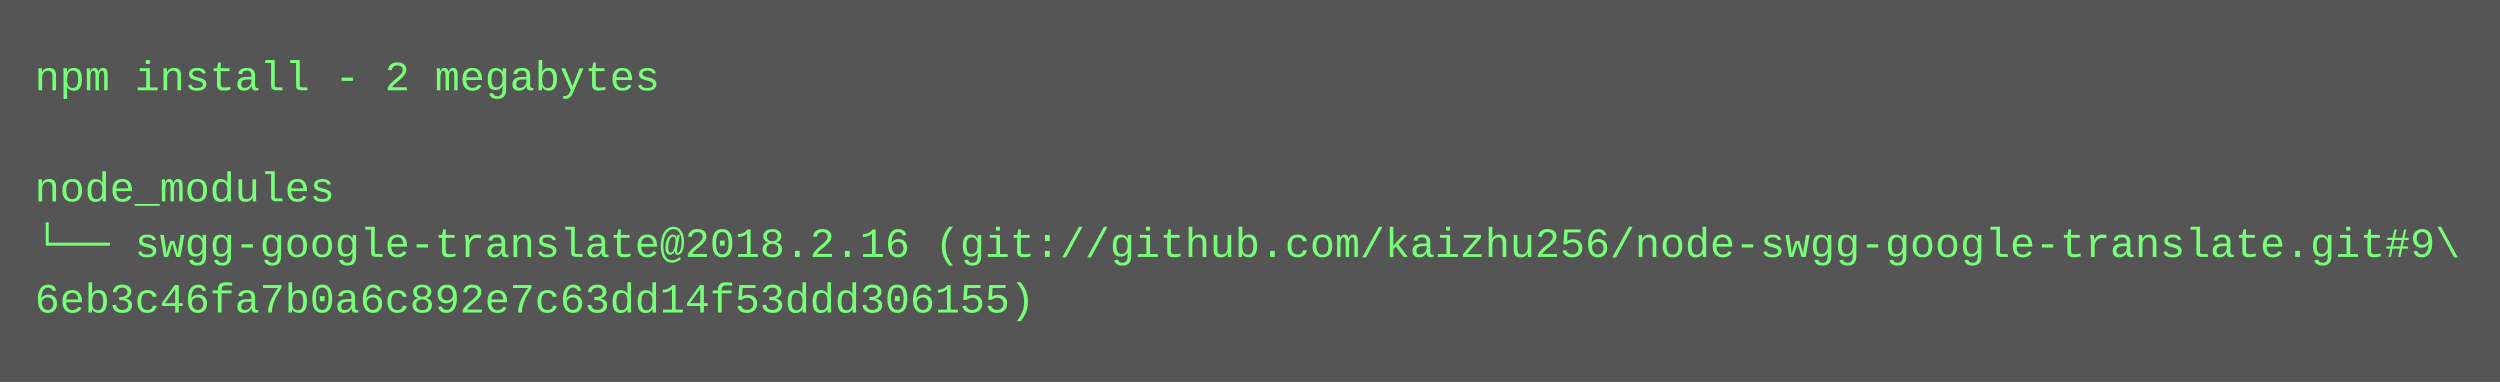
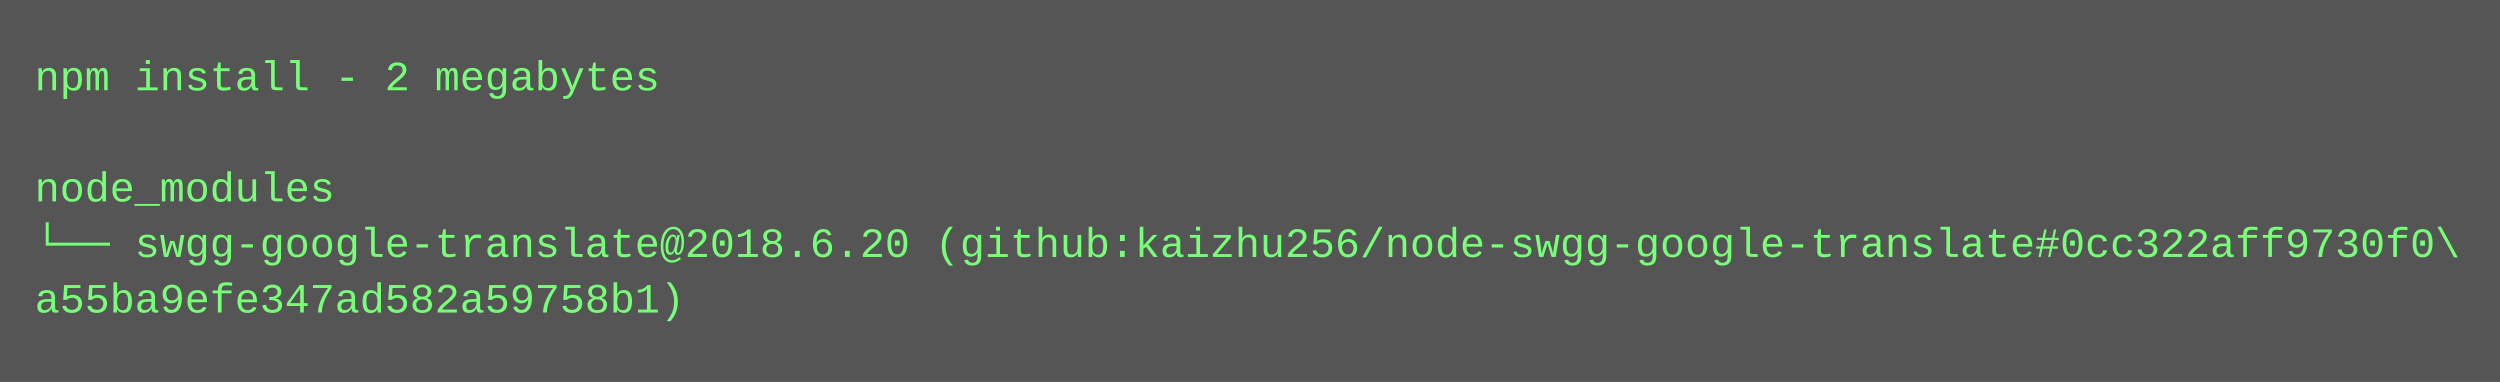
<svg xmlns="http://www.w3.org/2000/svg" height="110" width="720">
  <rect height="110" fill="#555" width="720" />
  <text fill="#7f7" font-family="Courier New" font-size="12" xml:space="preserve">
    <tspan x="10" y="26">npm install - 2 megabytes</tspan>
    <tspan x="10" y="42" />
    <tspan x="10" y="58">node_modules</tspan>
-     <tspan x="10" y="74">└── swgg-google-translate@2018.2.16 (git://github.com/kaizhu256/node-swgg-google-translate.git#9\</tspan>
-     <tspan x="10" y="90">6eb3c46fa7b0a6c892e7c63dd14f53ddd306155)</tspan>
+     <tspan x="10" y="74">└── swgg-google-translate@2018.6.20 (github:kaizhu256/node-swgg-google-translate#0cc322aff9730f0\</tspan>
+     <tspan x="10" y="90">a55ba9efe347ad582a59758b1)</tspan>
  </text>
</svg>
